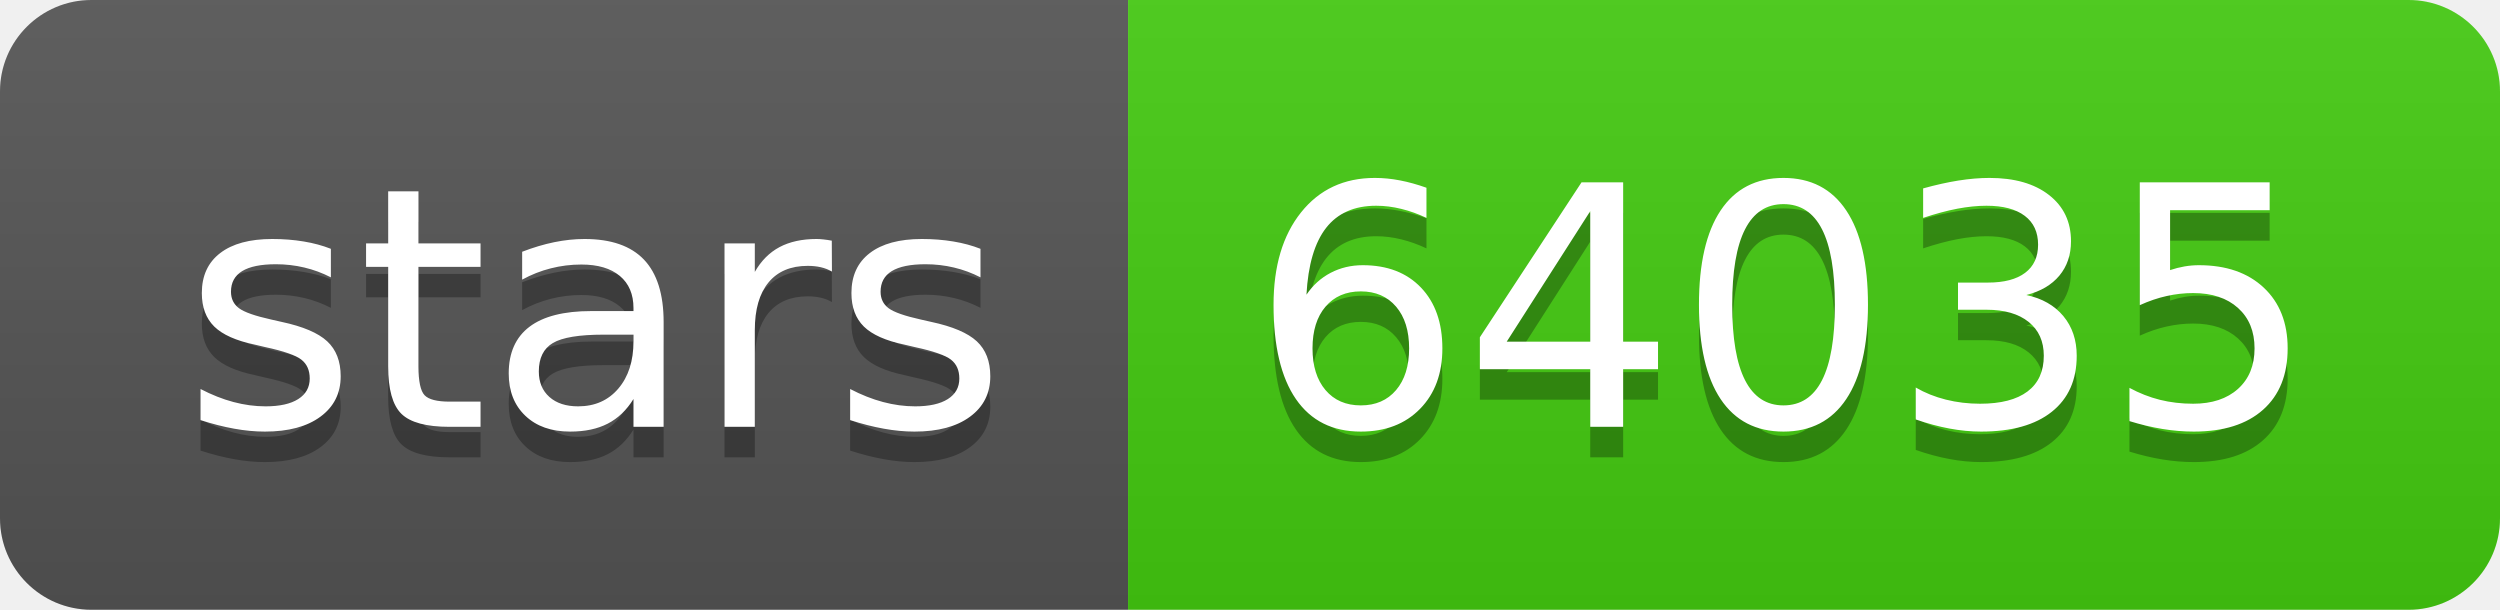
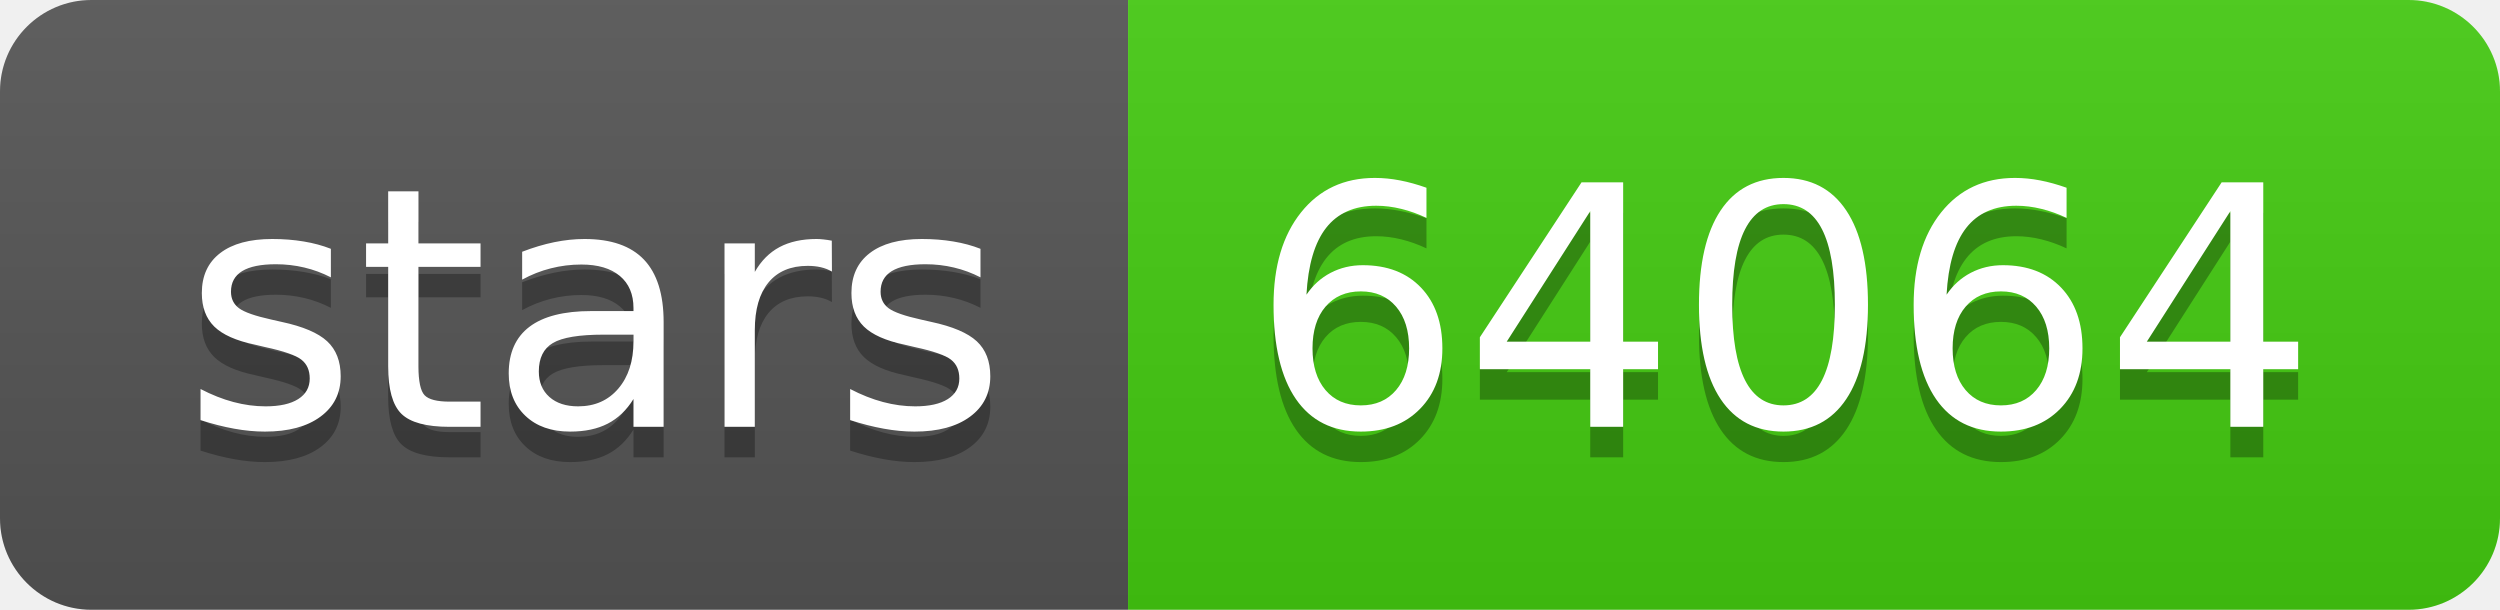
- <svg xmlns="http://www.w3.org/2000/svg" width="82" height="20" role="img" aria-label="stars: 64035">
+ <svg xmlns="http://www.w3.org/2000/svg" width="82" height="20" role="img" aria-label="stars: 64064">
  <linearGradient id="s" x2="0" y2="100%">
    <stop offset="0" stop-color="#bbb" stop-opacity=".1" />
    <stop offset="1" stop-opacity=".1" />
  </linearGradient>
  <clipPath id="r">
    <rect width="82" height="20" rx="3" fill="#fff" />
  </clipPath>
  <g clip-path="url(#r)">
    <rect width="37" height="20" fill="#555" />
    <rect x="37" width="45" height="20" fill="#4c1" />
    <rect width="82" height="20" fill="url(#s)" />
  </g>
  <g fill="#fff" text-anchor="middle" font-family="Verdana,Geneva,DejaVu Sans,sans-serif" text-rendering="geometricPrecision" font-size="110">
    <text aria-hidden="true" x="195" y="150" fill="#010101" fill-opacity=".3" transform="scale(.1)" textLength="270">stars</text>
    <text x="195" y="140" transform="scale(.1)" fill="#fff" textLength="270">stars</text>
-     <text aria-hidden="true" x="585" y="150" fill="#010101" fill-opacity=".3" transform="scale(.1)" textLength="350">64035</text>
-     <text x="585" y="140" transform="scale(.1)" fill="#fff" textLength="350">64035</text>
+     <text aria-hidden="true" x="585" y="150" fill="#010101" fill-opacity=".3" transform="scale(.1)" textLength="350">64064</text>
+     <text x="585" y="140" transform="scale(.1)" fill="#fff" textLength="350">64064</text>
  </g>
</svg>
